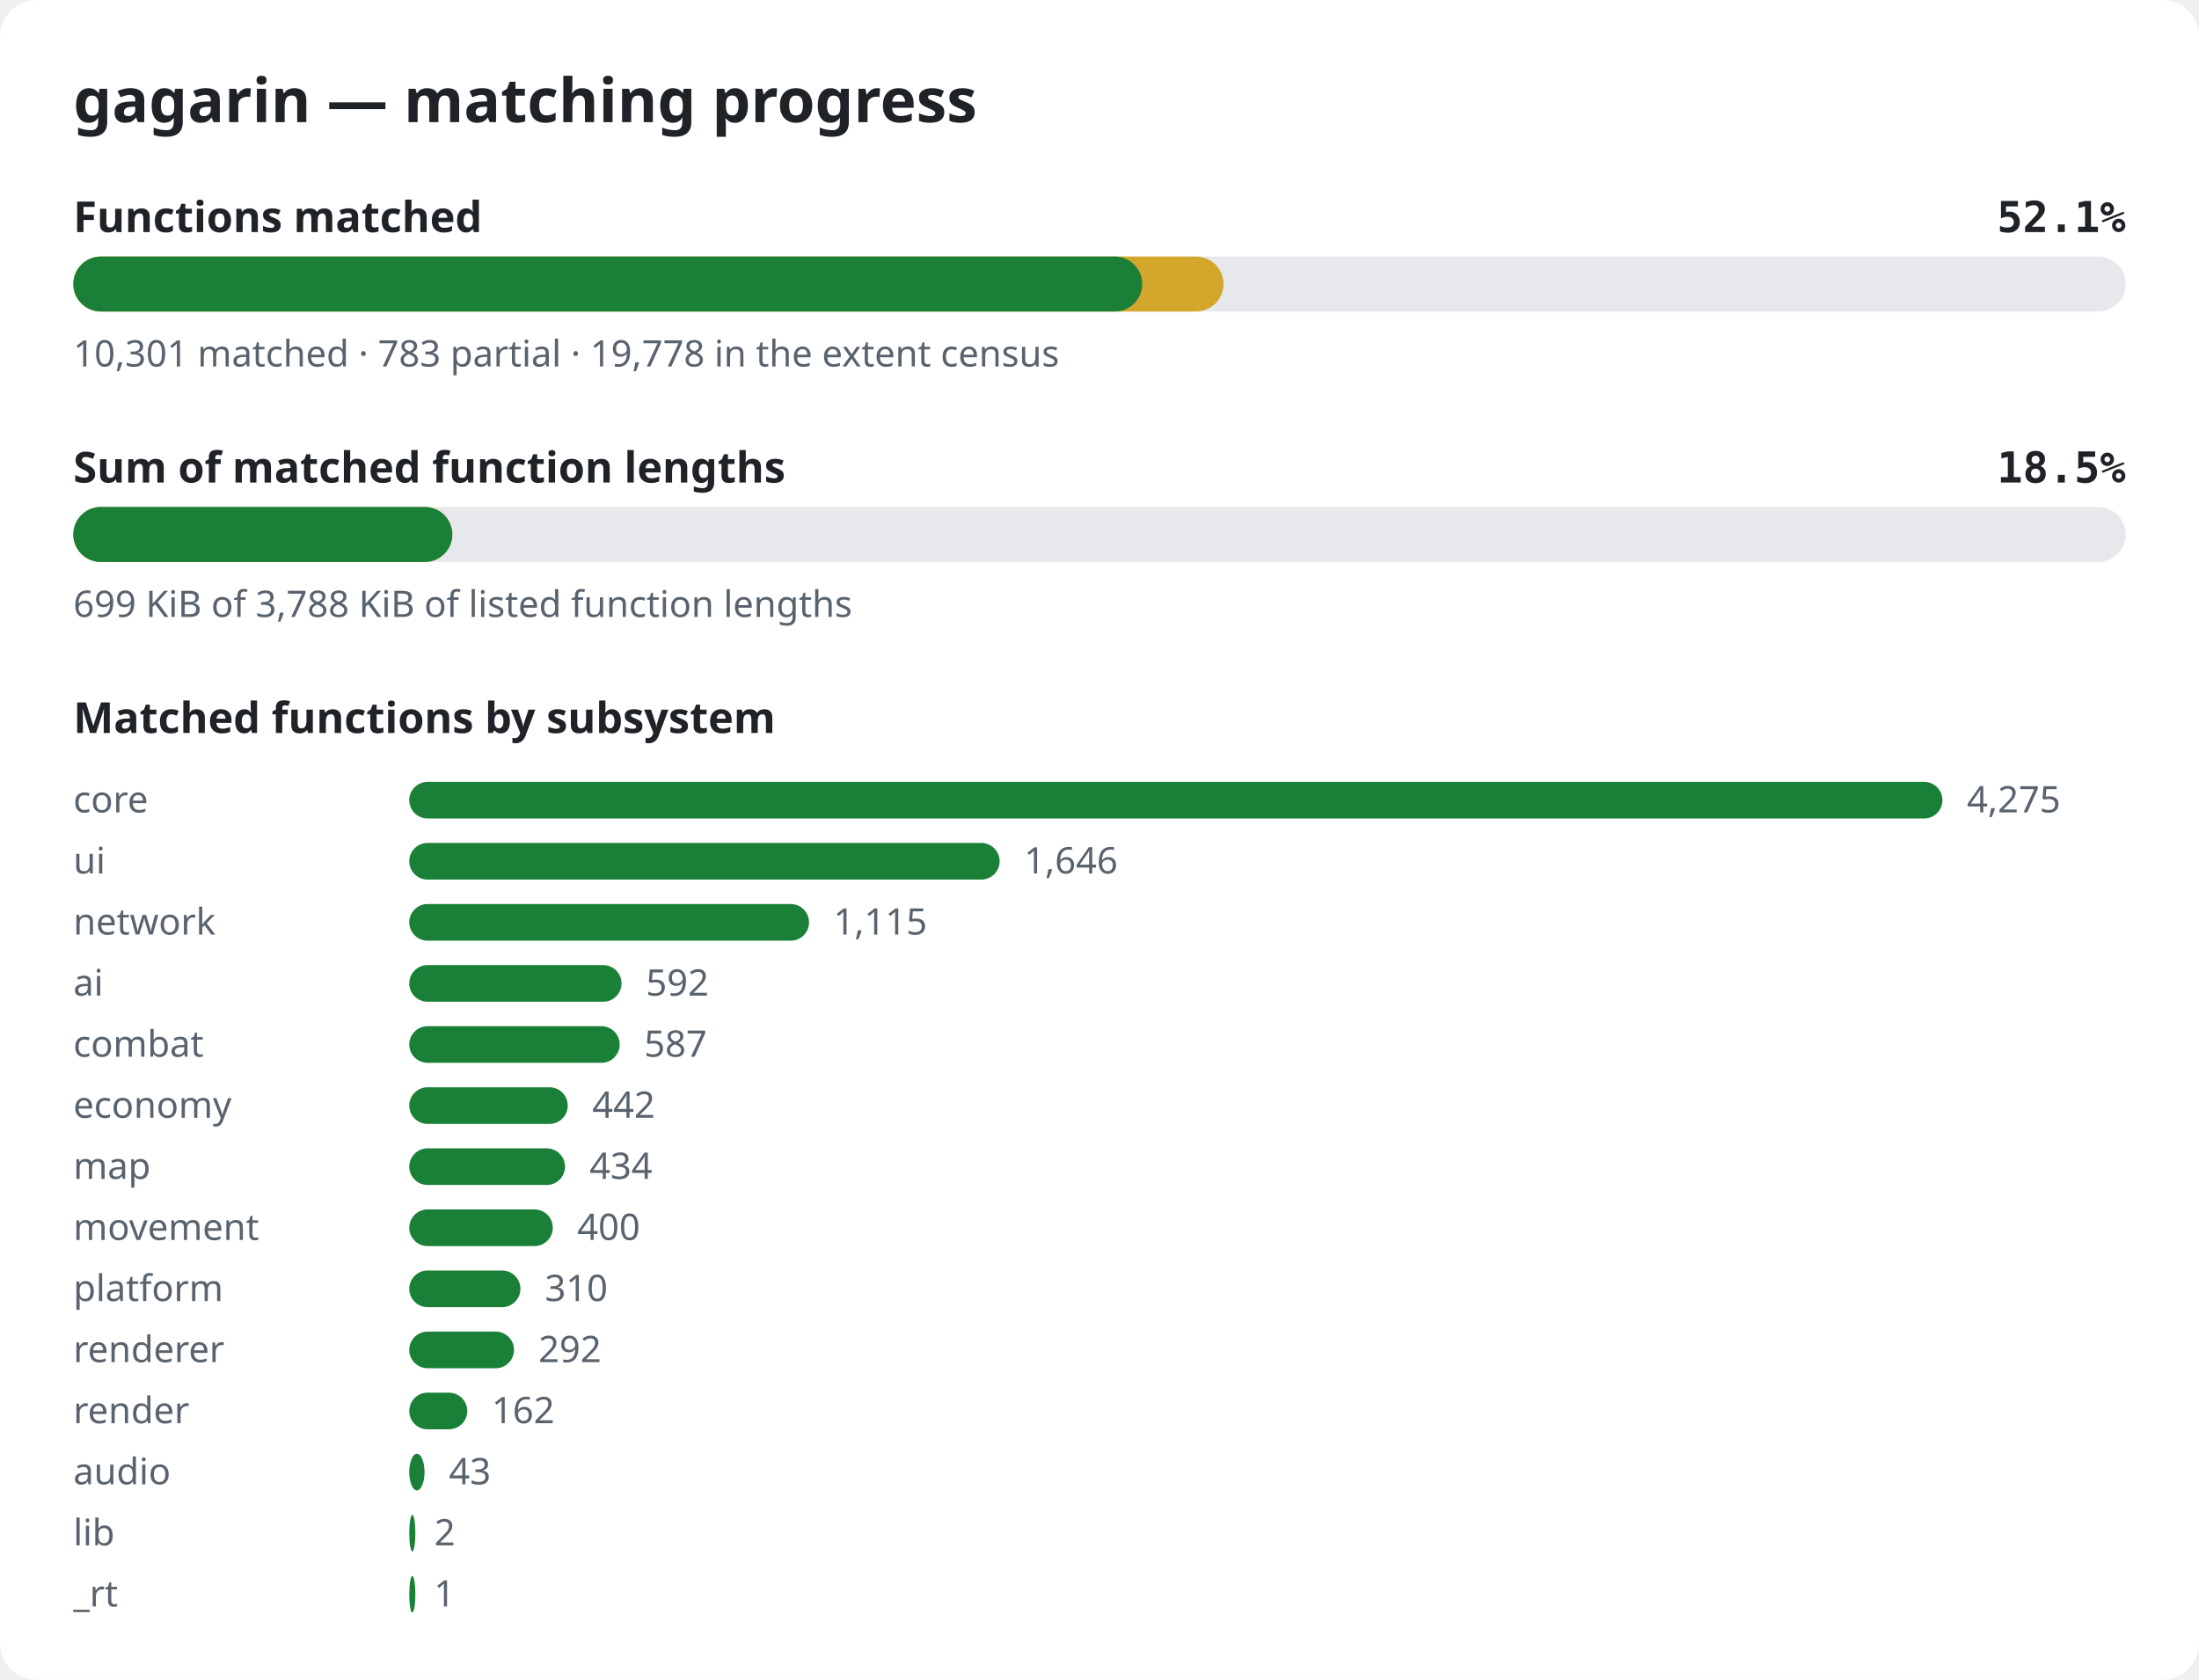
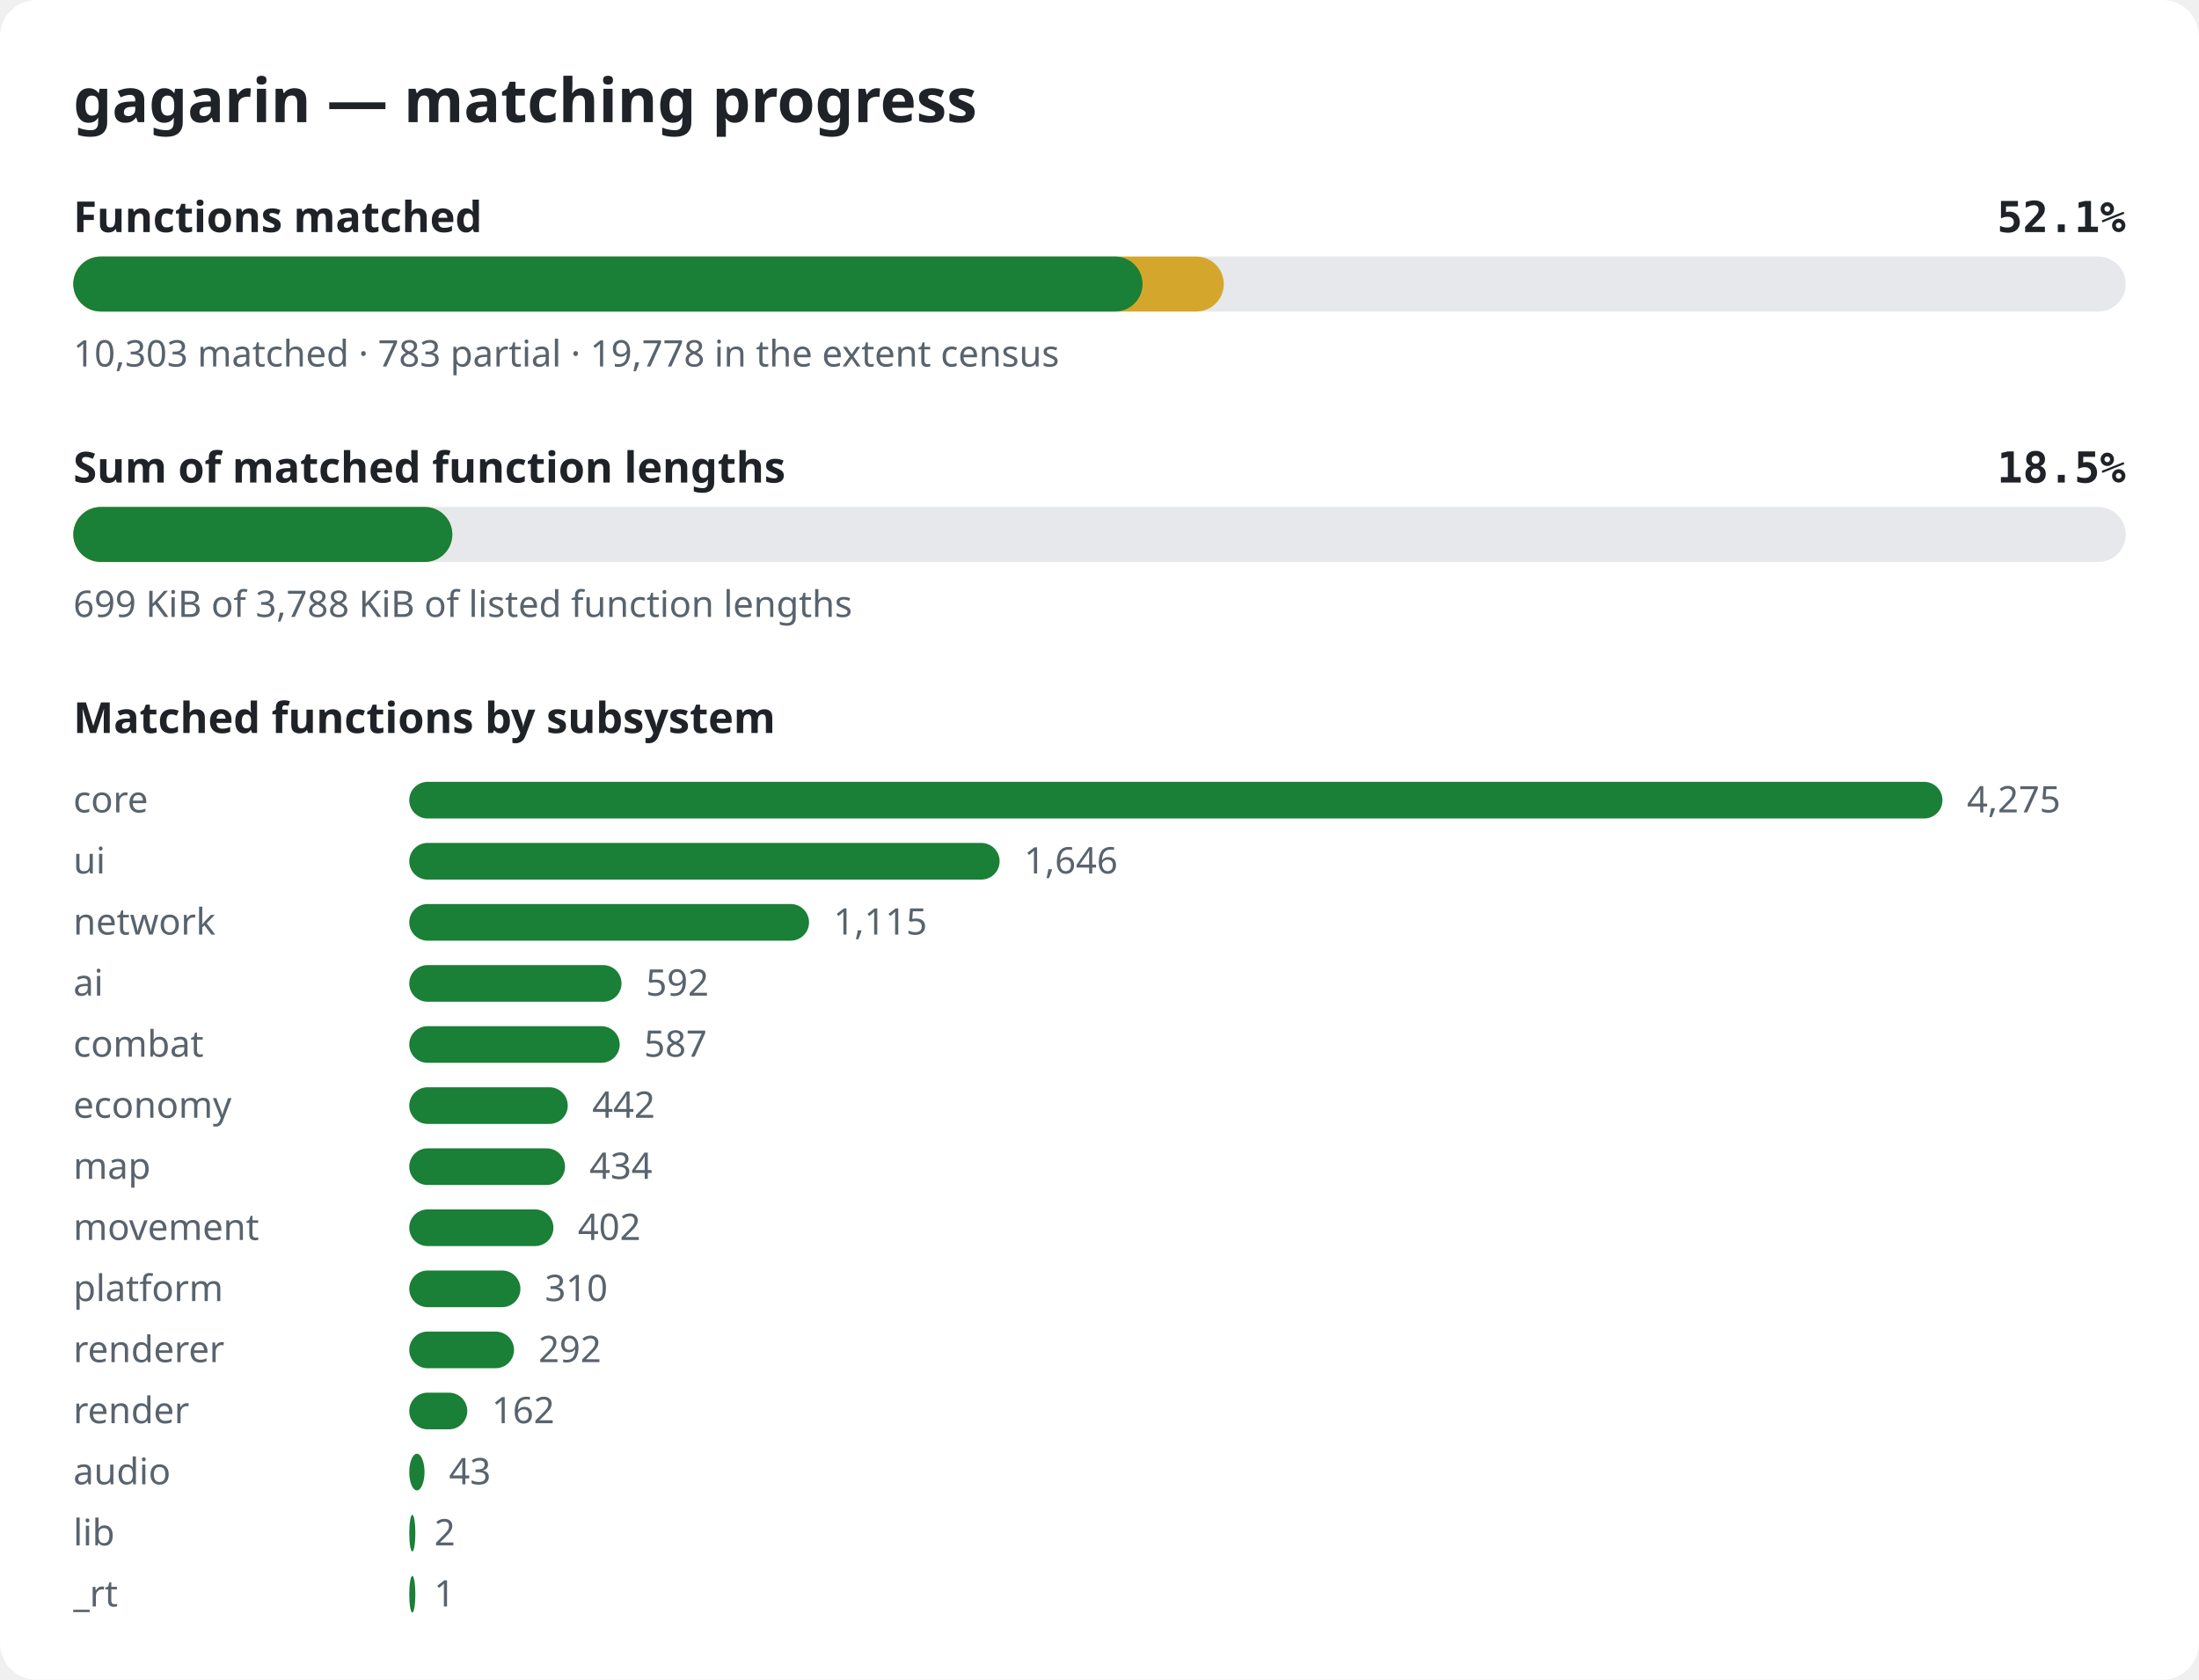
<svg xmlns="http://www.w3.org/2000/svg" width="720" height="550" viewBox="0 0 720 550" role="img" aria-label="gagarin matching progress">
  <style>.bg{fill:#ffffff}.title{font:600 20px sans-serif;fill:#1f2328}.label{font:600 14px sans-serif;fill:#1f2328}.pct{font:600 14px monospace;fill:#1f2328}.note{font:12px sans-serif;fill:#59636e}.track{fill:#e6e8eb}.done{fill:#1a7f37}.partial{fill:#d4a72c}@media (prefers-color-scheme: dark){.bg{fill:#0d1117}.title,.label,.pct{fill:#e6edf3}.note{fill:#9198a1}.track{fill:#262c36}.done{fill:#3fb950}.partial{fill:#d29922}}</style>
  <rect width="720" height="550" rx="12" class="bg" />
  <text x="24" y="40" class="title">gagarin — matching progress</text>
  <text x="24" y="76" class="label">Functions matched</text>
  <text x="696" y="76" class="pct" text-anchor="end">52.1%</text>
  <rect x="24" y="84" width="672" height="18" rx="9" class="track" />
-   <rect x="24" y="84" width="376.6" height="18" rx="9" class="partial" />
-   <rect x="24" y="84" width="350.0" height="18" rx="9" class="done" />
-   <text x="24" y="120" class="note">10,301 matched · 783 partial · 19,778 in the extent census</text>
+   <rect x="24" y="84" width="376.7" height="18" rx="9" class="partial" />
+   <rect x="24" y="84" width="350.1" height="18" rx="9" class="done" />
+   <text x="24" y="120" class="note">10,303 matched · 783 partial · 19,778 in the extent census</text>
  <text x="24" y="158" class="label">Sum of matched function lengths</text>
  <text x="696" y="158" class="pct" text-anchor="end">18.5%</text>
  <rect x="24" y="166" width="672" height="18" rx="9" class="track" />
  <rect x="24" y="166" width="124.1" height="18" rx="9" class="partial" />
  <rect x="24" y="166" width="124.1" height="18" rx="9" class="done" />
  <text x="24" y="202" class="note">699 KiB of 3,788 KiB of listed function lengths</text>
  <text x="24" y="240" class="label">Matched functions by subsystem</text>
  <text x="24" y="266" class="note">core</text>
  <rect x="134" y="256" width="502.0" height="12" rx="6" class="done" />
  <text x="644.0" y="266" class="note">4,275</text>
  <text x="24" y="286" class="note">ui</text>
  <rect x="134" y="276" width="193.3" height="12" rx="6" class="done" />
  <text x="335.3" y="286" class="note">1,646</text>
  <text x="24" y="306" class="note">network</text>
  <rect x="134" y="296" width="130.9" height="12" rx="6" class="done" />
  <text x="272.9" y="306" class="note">1,115</text>
  <text x="24" y="326" class="note">ai</text>
  <rect x="134" y="316" width="69.5" height="12" rx="6" class="done" />
  <text x="211.5" y="326" class="note">592</text>
  <text x="24" y="346" class="note">combat</text>
  <rect x="134" y="336" width="68.9" height="12" rx="6" class="done" />
  <text x="210.9" y="346" class="note">587</text>
  <text x="24" y="366" class="note">economy</text>
  <rect x="134" y="356" width="51.9" height="12" rx="6" class="done" />
  <text x="193.9" y="366" class="note">442</text>
  <text x="24" y="386" class="note">map</text>
  <rect x="134" y="376" width="51.0" height="12" rx="6" class="done" />
  <text x="193.0" y="386" class="note">434</text>
  <text x="24" y="406" class="note">movement</text>
-   <rect x="134" y="396" width="47.0" height="12" rx="6" class="done" />
-   <text x="189.0" y="406" class="note">400</text>
+   <rect x="134" y="396" width="47.2" height="12" rx="6" class="done" />
+   <text x="189.2" y="406" class="note">402</text>
  <text x="24" y="426" class="note">platform</text>
  <rect x="134" y="416" width="36.4" height="12" rx="6" class="done" />
  <text x="178.4" y="426" class="note">310</text>
  <text x="24" y="446" class="note">renderer</text>
  <rect x="134" y="436" width="34.3" height="12" rx="6" class="done" />
  <text x="176.3" y="446" class="note">292</text>
  <text x="24" y="466" class="note">render</text>
  <rect x="134" y="456" width="19.0" height="12" rx="6" class="done" />
  <text x="161.0" y="466" class="note">162</text>
  <text x="24" y="486" class="note">audio</text>
  <rect x="134" y="476" width="5.0" height="12" rx="6" class="done" />
  <text x="147.0" y="486" class="note">43</text>
  <text x="24" y="506" class="note">lib</text>
  <rect x="134" y="496" width="2.0" height="12" rx="6" class="done" />
  <text x="142.2" y="506" class="note">2</text>
  <text x="24" y="526" class="note">_rt</text>
  <rect x="134" y="516" width="2.0" height="12" rx="6" class="done" />
  <text x="142.1" y="526" class="note">1</text>
</svg>
